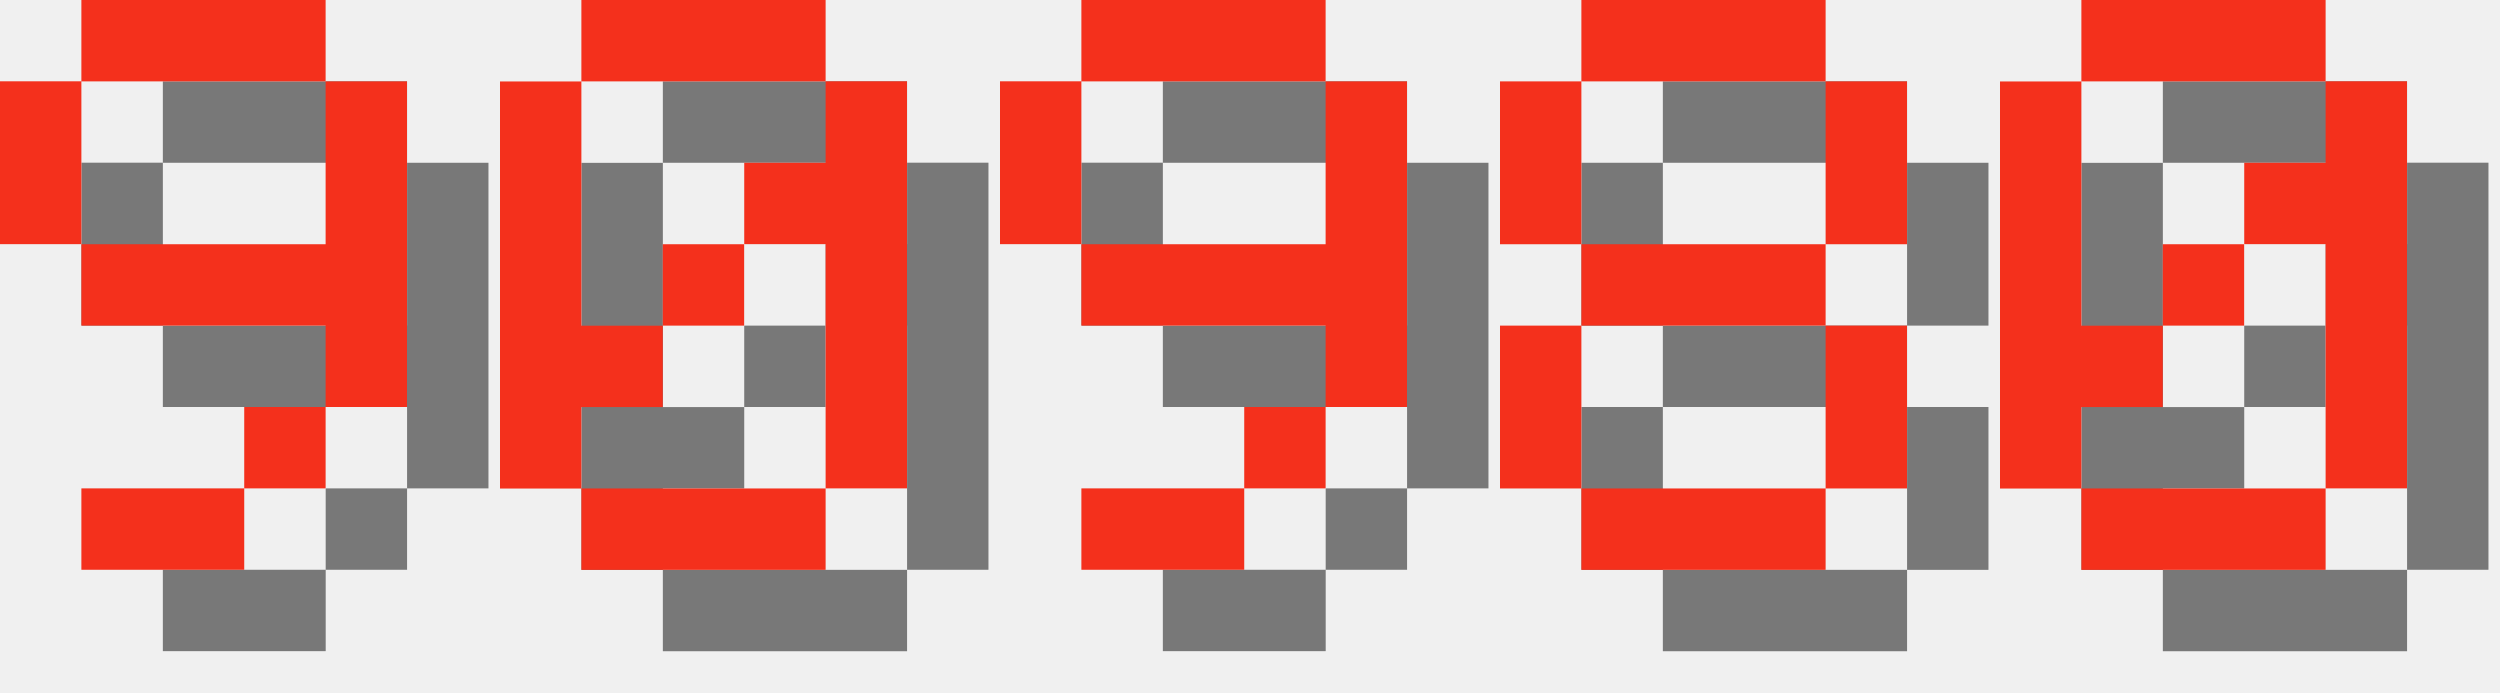
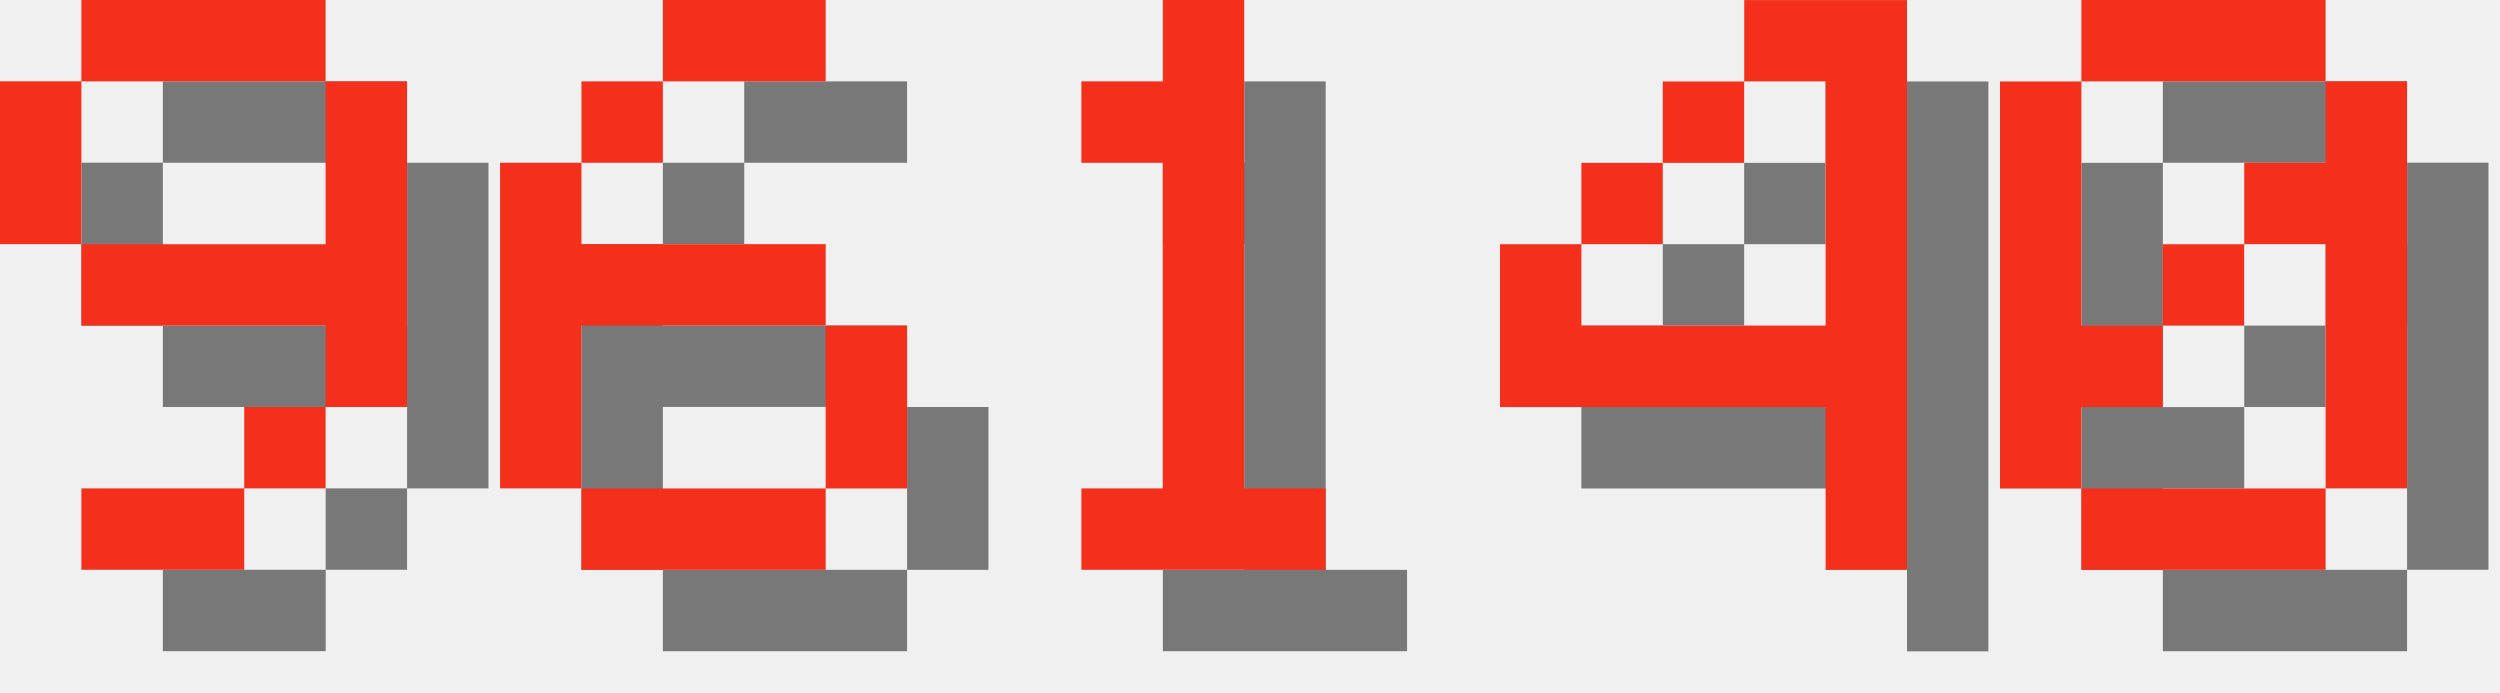
<svg xmlns="http://www.w3.org/2000/svg" version="1.1" width="130.0" height="36">
  <style>
        .text-foreground {
            fill: #F4301C;
        }
        .text-shadow {
            fill: #000000;
            fill-opacity: 0.5;
        }
    </style>
  <g class="digit" id="digit_9" transform="translate(0.0, 0), scale(4)">
    <path id="digit_9_shadow" class="text-shadow" d="m2.117 1.058v1.058h3.175v-1.058h-3.175zm3.175 1.058v2.117h-3.175v1.058h3.175v1.058h1.058v-4.233h-1.058zm0 4.233h-1.058v1.058h1.058v-1.058zm-1.058 1.058h-2.117v1.058h2.117v-1.058zm-2.117-3.175v-2.117h-1.058v2.117h1.058z" fill-opacity=".5" style="paint-order:stroke fill markers" />
    <path id="digit_9_fg" class="text-foreground" d="m1.058 0v1.058h3.175v-1.058h-3.175zm3.175 1.058v2.117h-3.175v1.058h3.175v1.058h1.058v-4.233h-1.058zm0 4.233h-1.058v1.058h1.058v-1.058zm-1.058 1.058h-2.117v1.058h2.117v-1.058zm-2.117-3.175v-2.117h-1.058v2.117h1.058z" fill="#fff" style="paint-order:stroke fill markers" />
  </g>
-   <g class="digit" id="digit_0" transform="translate(26.0, 0), scale(4)">
-     <path id="digit_0_shadow" class="text-shadow" d="m2.117 1.058v1.058h3.175v-1.058h-3.175zm3.175 1.058v1.058h-1.058v1.058h1.058v3.175h1.058v-5.292h-1.058zm0 5.292h-3.175v1.058h3.175v-1.058zm-3.175 0v-1.058h1.058v-1.058h-1.058v-3.175h-1.058v5.292h1.058zm1.058-2.117h1.058v-1.058h-1.058v1.058z" fill-opacity=".5" style="paint-order:stroke fill markers" />
-     <path id="digit_0_fg" class="text-foreground" d="m1.058 0v1.058h3.175v-1.058h-3.175zm3.175 1.058v1.058h-1.058v1.058h1.058v3.175h1.058v-5.292h-1.058zm0 5.292h-3.175v1.058h3.175v-1.058zm-3.175 0v-1.058h1.058v-1.058h-1.058v-3.175h-1.058v5.292h1.058zm1.058-2.117h1.058v-1.058h-1.058v1.058z" fill="#fff" style="paint-order:stroke fill markers" />
+   <g class="digit" id="digit_6" transform="translate(26.0, 0), scale(4)">
+     <path id="digit_6_shadow" class="text-shadow" d="m3.175 1.058v1.058h2.117v-1.058h-2.117zm0 1.058h-1.058v1.058h1.058v-1.058zm-1.058 1.058h-1.058v4.233h1.058v-2.117h3.175v-1.058h-3.175v-1.058zm3.175 2.117v2.117h1.058v-2.117h-1.058zm0 2.117h-3.175v1.058h3.175v-1.058z" fill-opacity=".5" style="paint-order:stroke fill markers" />
+     <path id="digit_6_fg" class="text-foreground" d="m2.117 0v1.058h2.117v-1.058h-2.117zm0 1.058h-1.058v1.058h1.058v-1.058zm-1.058 1.058h-1.058v4.233h1.058v-2.117h3.175v-1.058h-3.175v-1.058zm3.175 2.117v2.117h1.058v-2.117h-1.058zm0 2.117h-3.175v1.058h3.175v-1.058z" fill="#fff" style="paint-order:stroke fill markers" />
  </g>
-   <g class="digit" id="digit_9" transform="translate(52.0, 0), scale(4)">
-     <path id="digit_9_shadow" class="text-shadow" d="m2.117 1.058v1.058h3.175v-1.058h-3.175zm3.175 1.058v2.117h-3.175v1.058h3.175v1.058h1.058v-4.233h-1.058zm0 4.233h-1.058v1.058h1.058v-1.058zm-1.058 1.058h-2.117v1.058h2.117v-1.058zm-2.117-3.175v-2.117h-1.058v2.117h1.058z" fill-opacity=".5" style="paint-order:stroke fill markers" />
-     <path id="digit_9_fg" class="text-foreground" d="m1.058 0v1.058h3.175v-1.058h-3.175zm3.175 1.058v2.117h-3.175v1.058h3.175v1.058h1.058v-4.233h-1.058zm0 4.233h-1.058v1.058h1.058v-1.058zm-1.058 1.058h-2.117v1.058h2.117v-1.058zm-2.117-3.175v-2.117h-1.058v2.117h1.058z" fill="#fff" style="paint-order:stroke fill markers" />
+   <g class="digit" id="digit_1" transform="translate(52.0, 0), scale(4)">
+     <path id="digit_1_shadow" class="text-shadow" d="m2.117 2.117v1.058h1.058v4.233h-1.058v1.058h3.175v-1.058h-1.058v-6.35h-1.058v1.058h-1.058z" fill-opacity=".5" style="paint-order:stroke fill markers" />
+     <path id="digit_1_fg" class="text-foreground" d="m1.058 1.058v1.058h1.058v4.233h-1.058v1.058h3.175v-1.058h-1.058v-6.35h-1.058v1.058h-1.058z" fill="#fff" style="paint-order:stroke fill markers" />
  </g>
-   <g class="digit" id="digit_8" transform="translate(78.0, 0), scale(4)">
-     <path id="digit_8_shadow" class="text-shadow" d="m2.117 1.058v1.058h3.175v-1.058h-3.175zm3.175 1.058v2.117h1.058v-2.117h-1.058zm0 2.117h-3.175v1.058h3.175v-1.058zm0 1.058v2.117h1.058v-2.117h-1.058zm0 2.117h-3.175v1.058h3.175v-1.058zm-3.175 0v-2.117h-1.058v2.117h1.058zm0-3.175v-2.117h-1.058v2.117h1.058z" fill-opacity=".5" style="paint-order:stroke fill markers" />
-     <path id="digit_8_fg" class="text-foreground" d="m1.058 0v1.058h3.175v-1.058h-3.175zm3.175 1.058v2.117h1.058v-2.117h-1.058zm0 2.117h-3.175v1.058h3.175v-1.058zm0 1.058v2.117h1.058v-2.117h-1.058zm0 2.117h-3.175v1.058h3.175v-1.058zm-3.175 0v-2.117h-1.058v2.117h1.058zm0-3.175v-2.117h-1.058v2.117h1.058z" fill="#fff" style="paint-order:stroke fill markers" />
+   <g class="digit" id="digit_4" transform="translate(78.0, 0), scale(4)">
+     <path id="digit_4_shadow" class="text-shadow" d="m4.233 1.058v1.058h1.058v3.175h-3.175v-1.058h-1.058v2.117h4.233v2.117h1.058v-7.408h-2.117zm-2.117 3.175h1.058v-1.058h-1.058v1.058zm1.058-1.058h1.058v-1.058h-1.058v1.058z" fill-opacity=".5" style="paint-order:stroke fill markers" />
+     <path id="digit_4_fg" class="text-foreground" d="m3.175 0v1.058h1.058v3.175h-3.175v-1.058h-1.058v2.117h4.233v2.117h1.058v-7.408h-2.117zm-2.117 3.175h1.058v-1.058h-1.058v1.058zm1.058-1.058h1.058v-1.058h-1.058v1.058z" fill="#fff" style="paint-order:stroke fill markers" />
  </g>
  <g class="digit" id="digit_0" transform="translate(104.0, 0), scale(4)">
    <path id="digit_0_shadow" class="text-shadow" d="m2.117 1.058v1.058h3.175v-1.058h-3.175zm3.175 1.058v1.058h-1.058v1.058h1.058v3.175h1.058v-5.292h-1.058zm0 5.292h-3.175v1.058h3.175v-1.058zm-3.175 0v-1.058h1.058v-1.058h-1.058v-3.175h-1.058v5.292h1.058zm1.058-2.117h1.058v-1.058h-1.058v1.058z" fill-opacity=".5" style="paint-order:stroke fill markers" />
    <path id="digit_0_fg" class="text-foreground" d="m1.058 0v1.058h3.175v-1.058h-3.175zm3.175 1.058v1.058h-1.058v1.058h1.058v3.175h1.058v-5.292h-1.058zm0 5.292h-3.175v1.058h3.175v-1.058zm-3.175 0v-1.058h1.058v-1.058h-1.058v-3.175h-1.058v5.292h1.058zm1.058-2.117h1.058v-1.058h-1.058v1.058z" fill="#fff" style="paint-order:stroke fill markers" />
  </g>
</svg>
